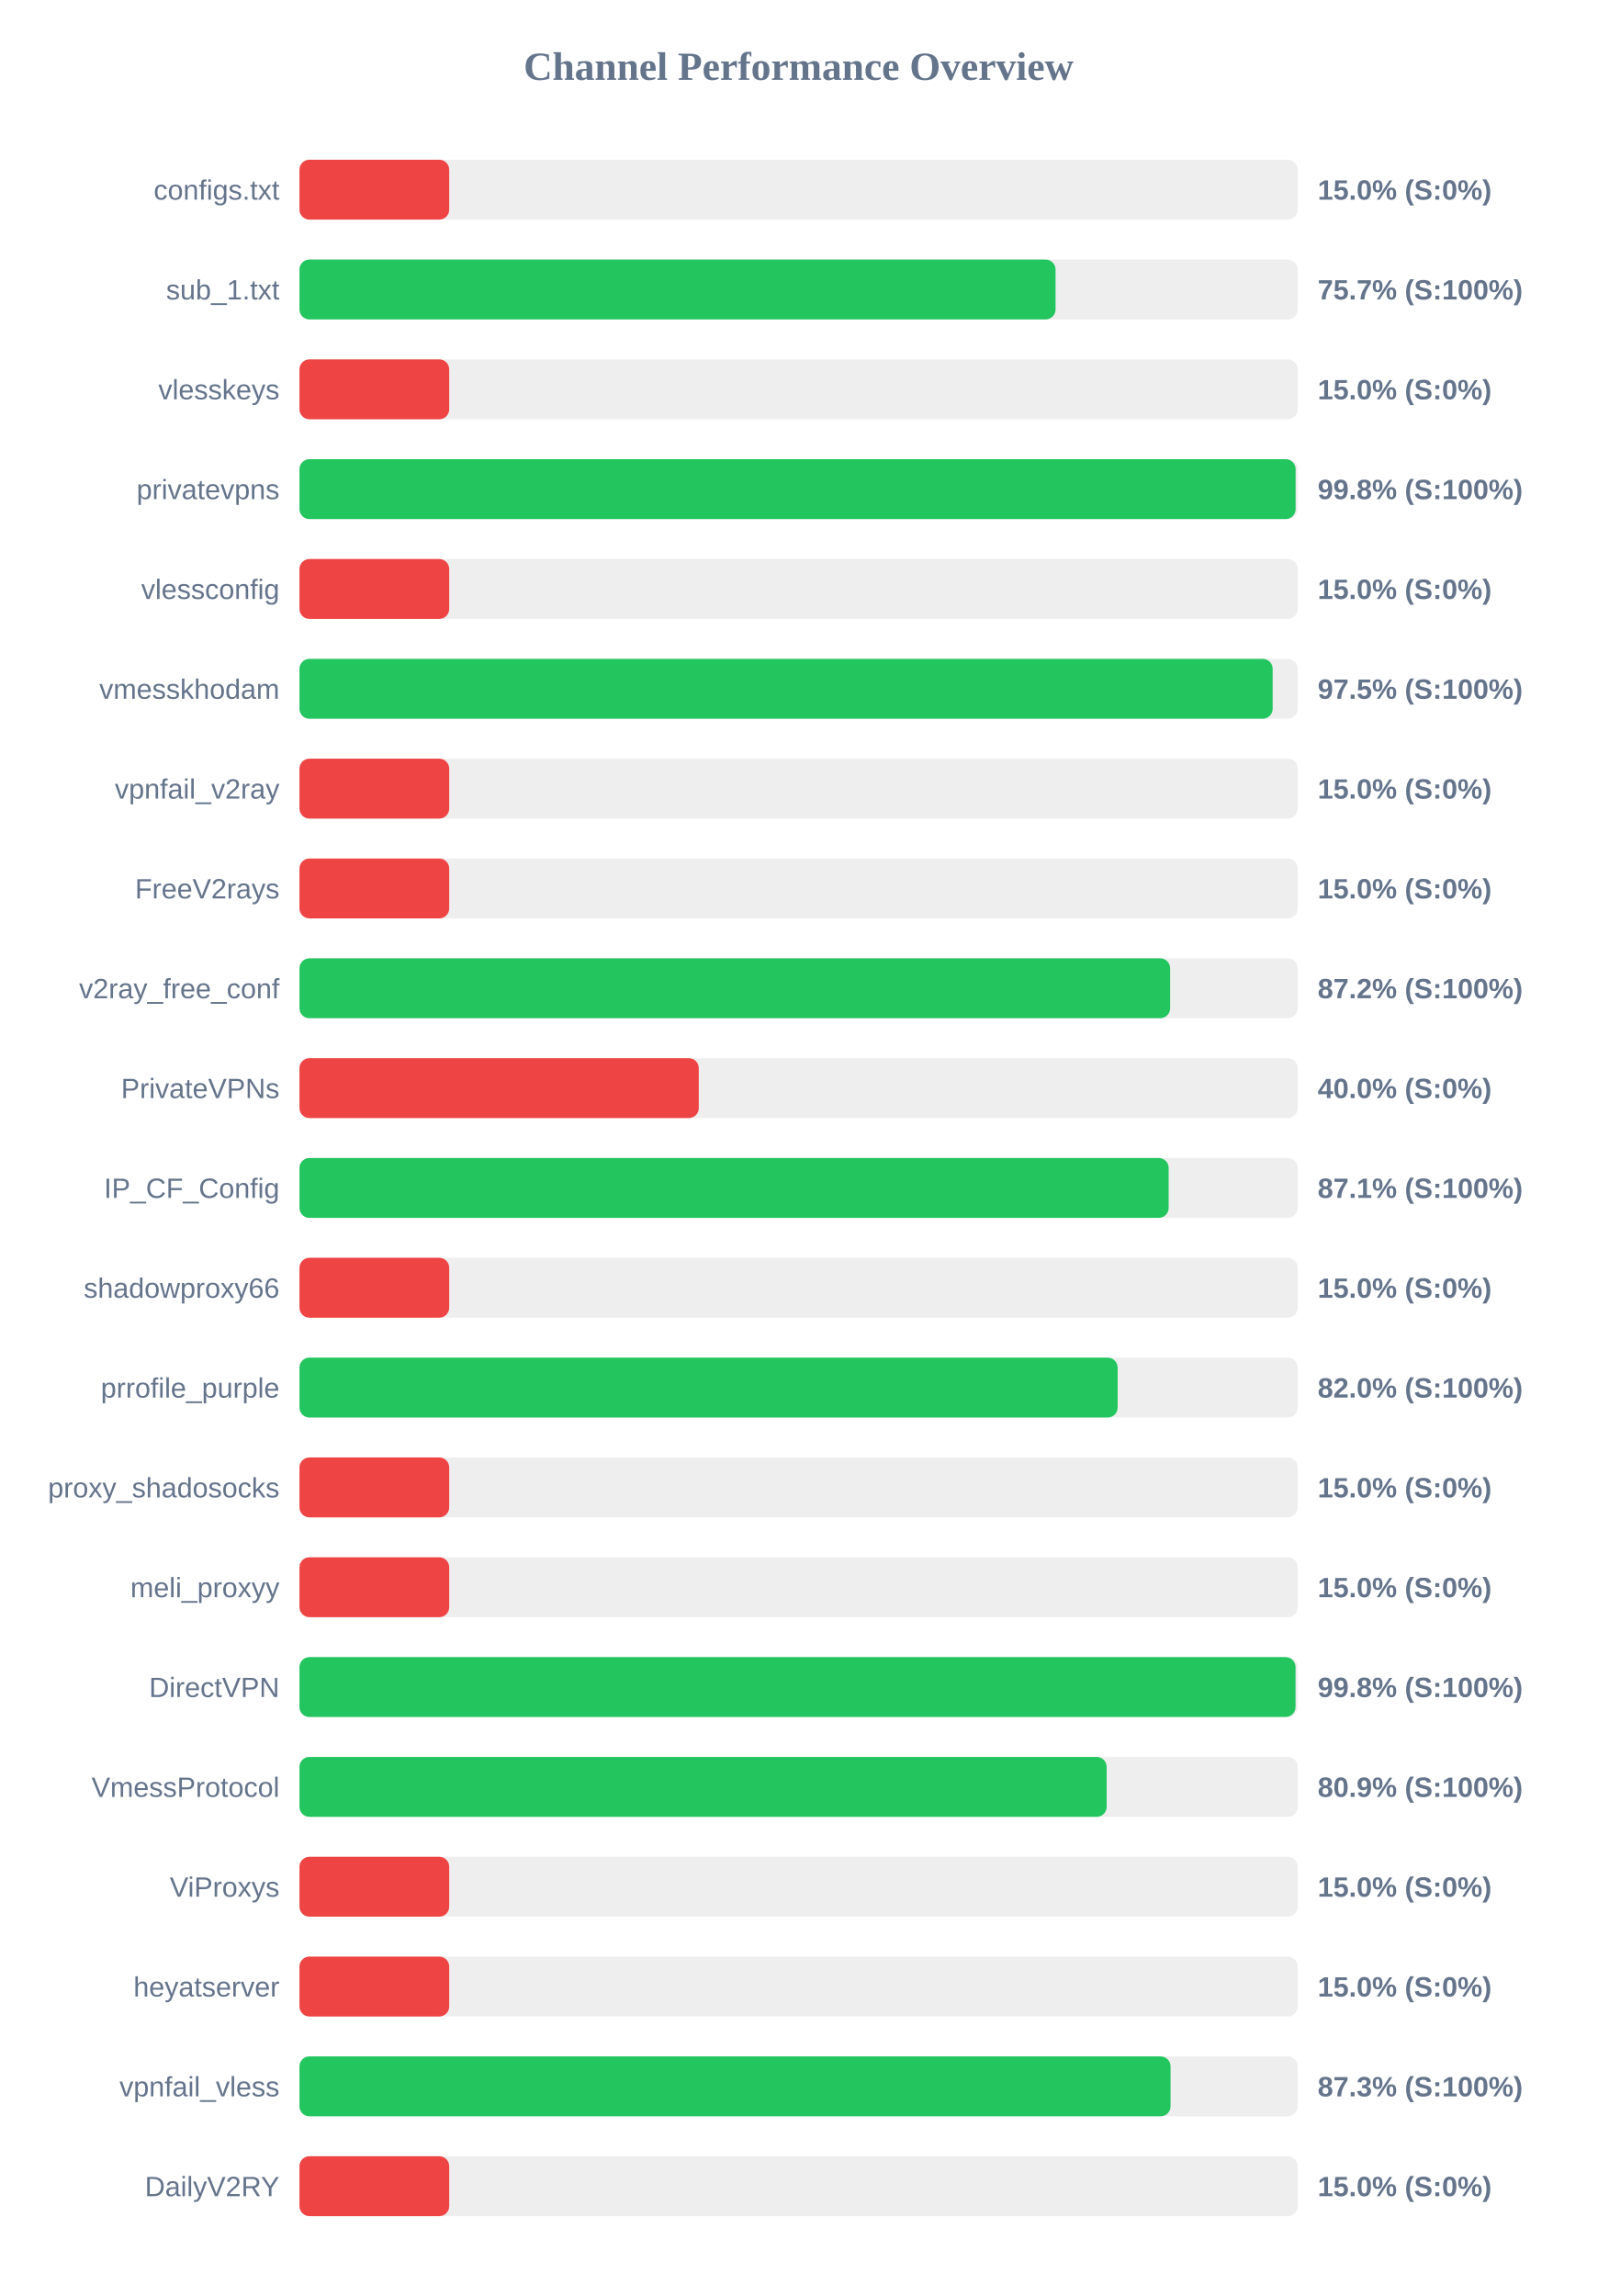
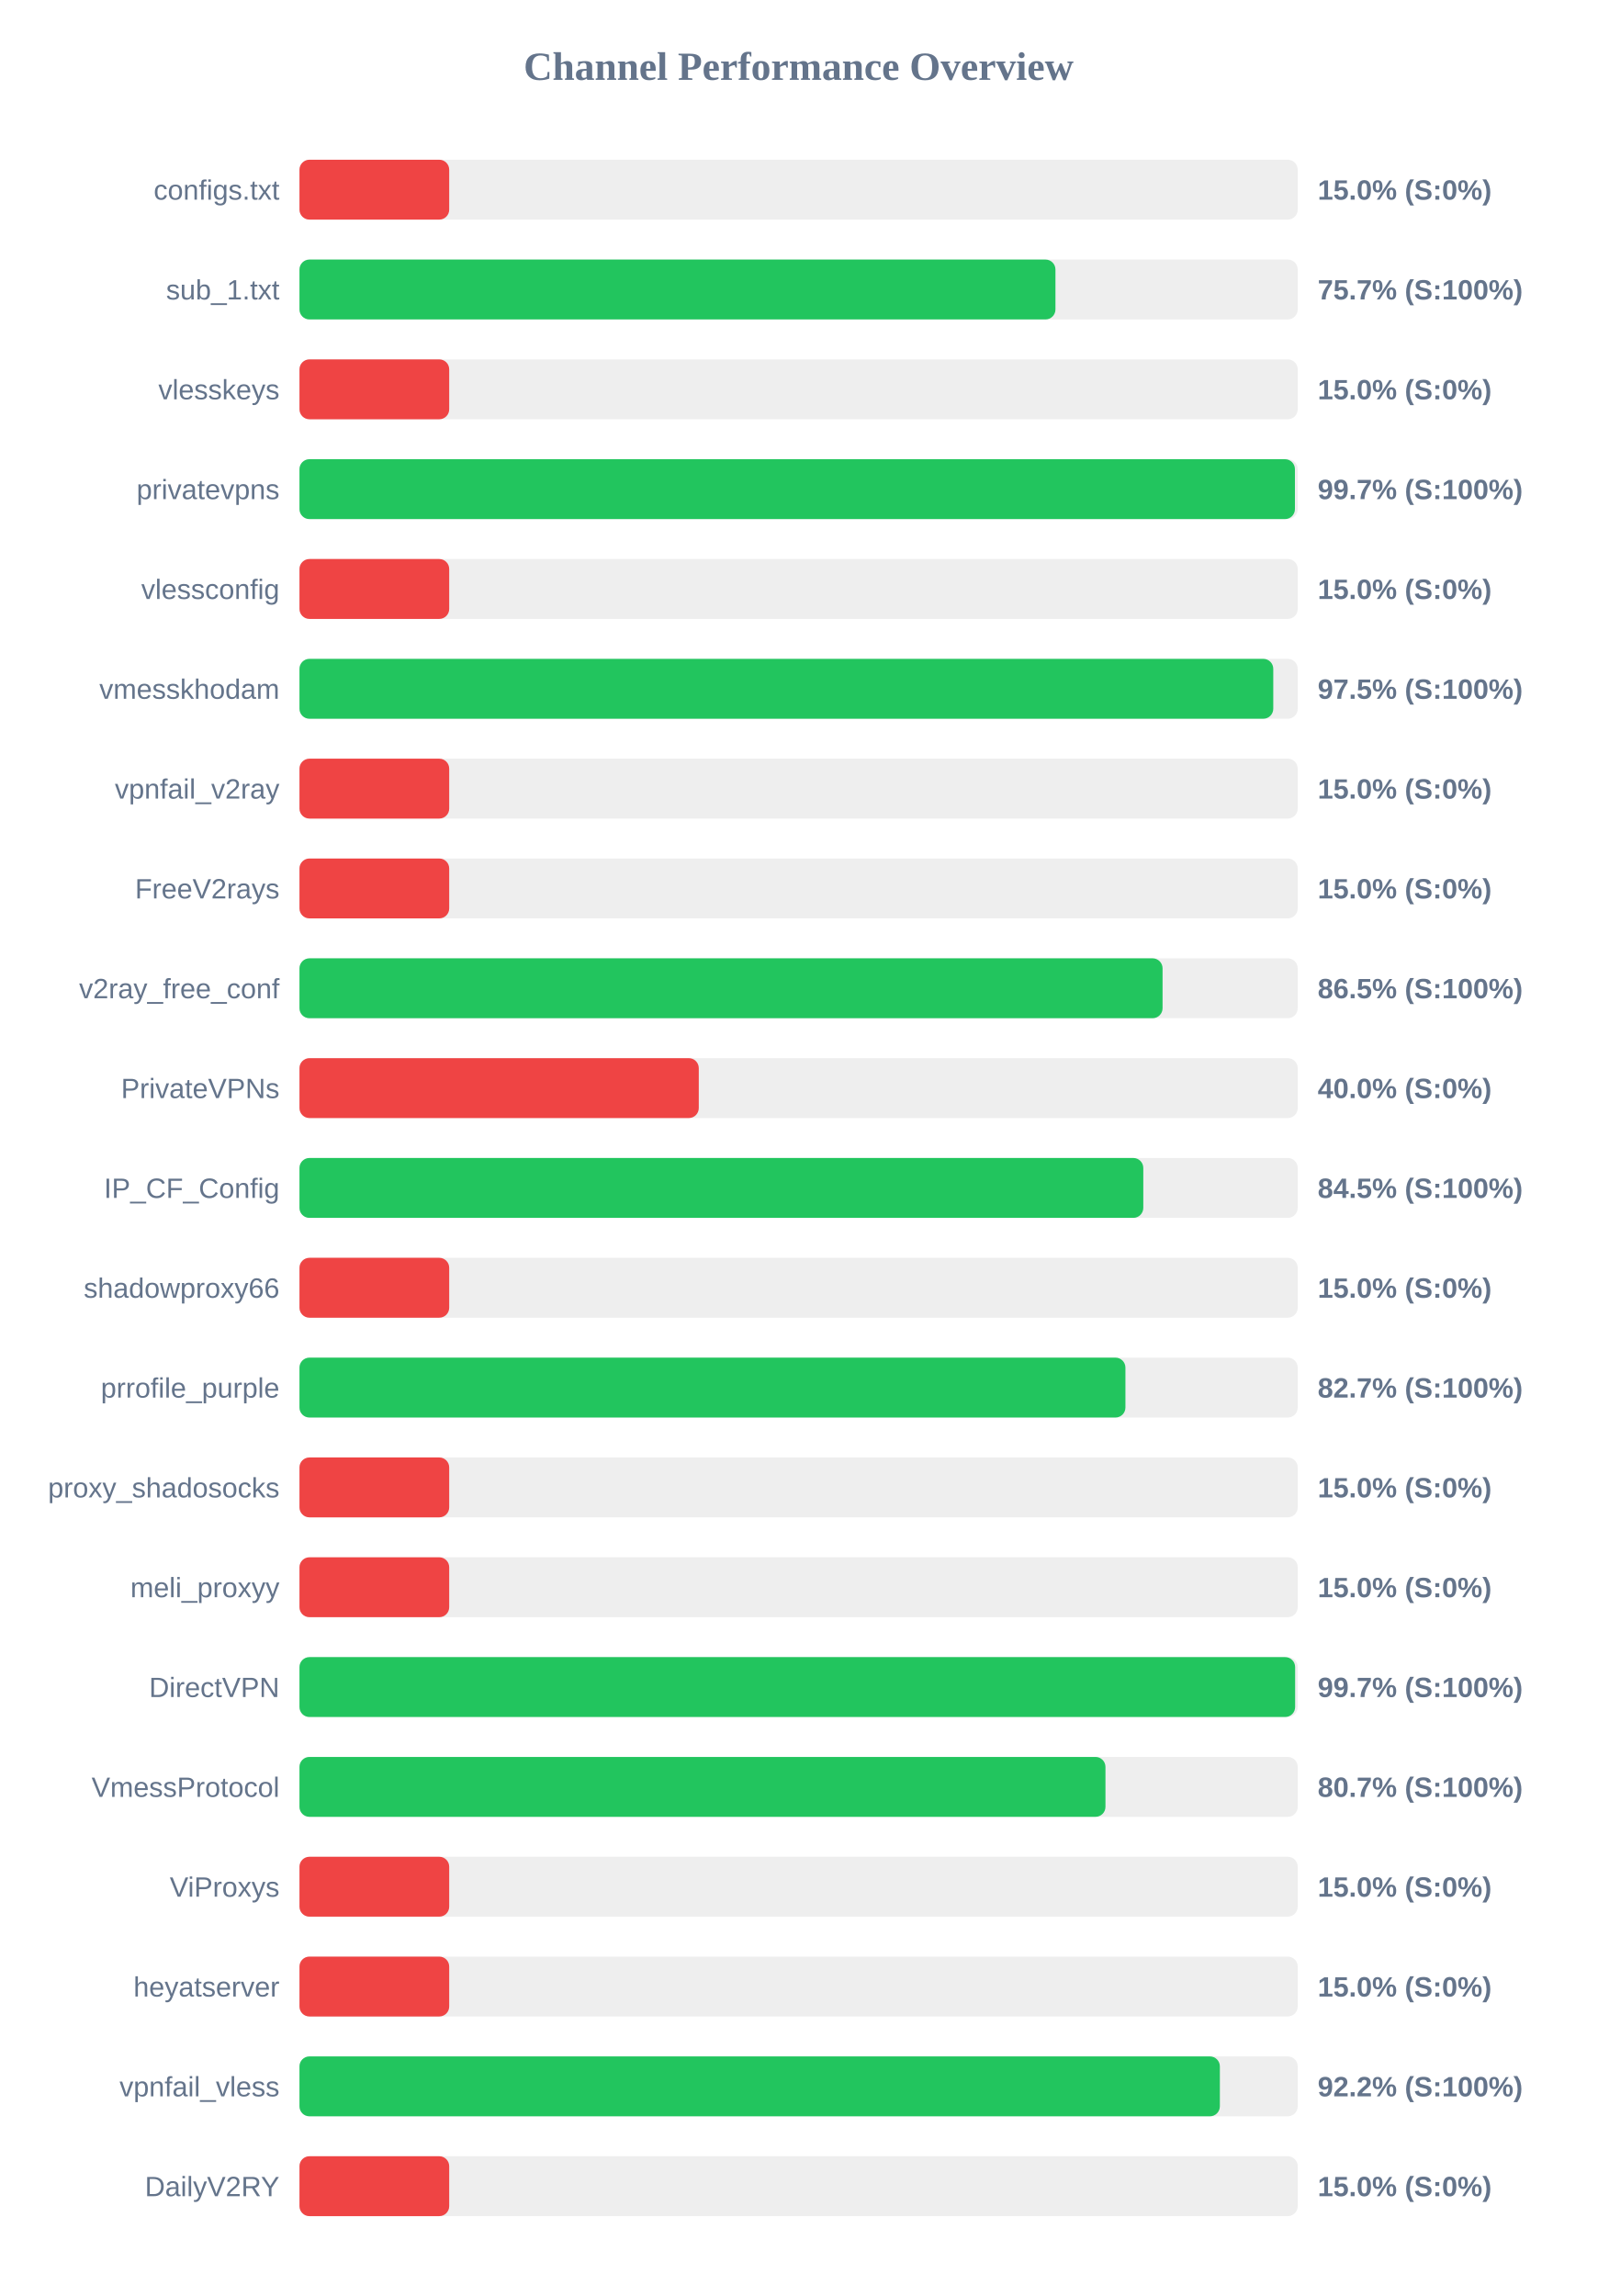
<svg xmlns="http://www.w3.org/2000/svg" width="800" height="1150" version="1.1">
  <style>
        .row { font: 14px Arial; fill: #64748b; }
        .score { font: bold 14px Arial; fill: #64748b; }
    </style>
  <text x="400" y="40" text-anchor="middle" font-size="20px" font-weight="bold" fill="#64748b">Channel Performance Overview</text>
  <rect x="150" y="80" width="500" height="30" fill="#eee" rx="5" />
  <rect x="150" y="80" width="75.0" height="30" fill="#ef4444" rx="5" />
  <text x="140" y="100" text-anchor="end" class="row">configs.txt</text>
  <text x="660" y="100" text-anchor="start" class="score">15.0% (S:0%)</text>
  <rect x="150" y="130" width="500" height="30" fill="#eee" rx="5" />
-   <rect x="150" y="130" width="378.7" height="30" fill="#22c55e" rx="5" />
+   <rect x="150" y="130" width="378.65" height="30" fill="#22c55e" rx="5" />
  <text x="140" y="150" text-anchor="end" class="row">sub_1.txt</text>
  <text x="660" y="150" text-anchor="start" class="score">75.7% (S:100%)</text>
  <rect x="150" y="180" width="500" height="30" fill="#eee" rx="5" />
  <rect x="150" y="180" width="75.0" height="30" fill="#ef4444" rx="5" />
  <text x="140" y="200" text-anchor="end" class="row">vlesskeys</text>
  <text x="660" y="200" text-anchor="start" class="score">15.0% (S:0%)</text>
  <rect x="150" y="230" width="500" height="30" fill="#eee" rx="5" />
-   <rect x="150" y="230" width="498.95" height="30" fill="#22c55e" rx="5" />
+   <rect x="150" y="230" width="498.6" height="30" fill="#22c55e" rx="5" />
  <text x="140" y="250" text-anchor="end" class="row">privatevpns</text>
-   <text x="660" y="250" text-anchor="start" class="score">99.8% (S:100%)</text>
+   <text x="660" y="250" text-anchor="start" class="score">99.7% (S:100%)</text>
  <rect x="150" y="280" width="500" height="30" fill="#eee" rx="5" />
  <rect x="150" y="280" width="75.0" height="30" fill="#ef4444" rx="5" />
  <text x="140" y="300" text-anchor="end" class="row">vlessconfig</text>
  <text x="660" y="300" text-anchor="start" class="score">15.0% (S:0%)</text>
  <rect x="150" y="330" width="500" height="30" fill="#eee" rx="5" />
-   <rect x="150" y="330" width="487.45" height="30" fill="#22c55e" rx="5" />
+   <rect x="150" y="330" width="487.75" height="30" fill="#22c55e" rx="5" />
  <text x="140" y="350" text-anchor="end" class="row">vmesskhodam</text>
  <text x="660" y="350" text-anchor="start" class="score">97.5% (S:100%)</text>
  <rect x="150" y="380" width="500" height="30" fill="#eee" rx="5" />
  <rect x="150" y="380" width="75.0" height="30" fill="#ef4444" rx="5" />
  <text x="140" y="400" text-anchor="end" class="row">vpnfail_v2ray</text>
  <text x="660" y="400" text-anchor="start" class="score">15.0% (S:0%)</text>
  <rect x="150" y="430" width="500" height="30" fill="#eee" rx="5" />
  <rect x="150" y="430" width="75.0" height="30" fill="#ef4444" rx="5" />
  <text x="140" y="450" text-anchor="end" class="row">FreeV2rays</text>
  <text x="660" y="450" text-anchor="start" class="score">15.0% (S:0%)</text>
  <rect x="150" y="480" width="500" height="30" fill="#eee" rx="5" />
-   <rect x="150" y="480" width="436.1" height="30" fill="#22c55e" rx="5" />
+   <rect x="150" y="480" width="432.3" height="30" fill="#22c55e" rx="5" />
  <text x="140" y="500" text-anchor="end" class="row">v2ray_free_conf</text>
-   <text x="660" y="500" text-anchor="start" class="score">87.2% (S:100%)</text>
+   <text x="660" y="500" text-anchor="start" class="score">86.5% (S:100%)</text>
  <rect x="150" y="530" width="500" height="30" fill="#eee" rx="5" />
  <rect x="150" y="530" width="200.0" height="30" fill="#ef4444" rx="5" />
  <text x="140" y="550" text-anchor="end" class="row">PrivateVPNs</text>
  <text x="660" y="550" text-anchor="start" class="score">40.0% (S:0%)</text>
  <rect x="150" y="580" width="500" height="30" fill="#eee" rx="5" />
-   <rect x="150" y="580" width="435.35" height="30" fill="#22c55e" rx="5" />
+   <rect x="150" y="580" width="422.65" height="30" fill="#22c55e" rx="5" />
  <text x="140" y="600" text-anchor="end" class="row">IP_CF_Config</text>
-   <text x="660" y="600" text-anchor="start" class="score">87.1% (S:100%)</text>
+   <text x="660" y="600" text-anchor="start" class="score">84.5% (S:100%)</text>
  <rect x="150" y="630" width="500" height="30" fill="#eee" rx="5" />
  <rect x="150" y="630" width="75.0" height="30" fill="#ef4444" rx="5" />
  <text x="140" y="650" text-anchor="end" class="row">shadowproxy66</text>
  <text x="660" y="650" text-anchor="start" class="score">15.0% (S:0%)</text>
  <rect x="150" y="680" width="500" height="30" fill="#eee" rx="5" />
-   <rect x="150" y="680" width="409.8" height="30" fill="#22c55e" rx="5" />
+   <rect x="150" y="680" width="413.7" height="30" fill="#22c55e" rx="5" />
  <text x="140" y="700" text-anchor="end" class="row">prrofile_purple</text>
-   <text x="660" y="700" text-anchor="start" class="score">82.0% (S:100%)</text>
+   <text x="660" y="700" text-anchor="start" class="score">82.7% (S:100%)</text>
  <rect x="150" y="730" width="500" height="30" fill="#eee" rx="5" />
  <rect x="150" y="730" width="75.0" height="30" fill="#ef4444" rx="5" />
  <text x="140" y="750" text-anchor="end" class="row">proxy_shadosocks</text>
  <text x="660" y="750" text-anchor="start" class="score">15.0% (S:0%)</text>
  <rect x="150" y="780" width="500" height="30" fill="#eee" rx="5" />
  <rect x="150" y="780" width="75.0" height="30" fill="#ef4444" rx="5" />
  <text x="140" y="800" text-anchor="end" class="row">meli_proxyy</text>
  <text x="660" y="800" text-anchor="start" class="score">15.0% (S:0%)</text>
  <rect x="150" y="830" width="500" height="30" fill="#eee" rx="5" />
-   <rect x="150" y="830" width="498.9" height="30" fill="#22c55e" rx="5" />
+   <rect x="150" y="830" width="498.7" height="30" fill="#22c55e" rx="5" />
  <text x="140" y="850" text-anchor="end" class="row">DirectVPN</text>
-   <text x="660" y="850" text-anchor="start" class="score">99.8% (S:100%)</text>
+   <text x="660" y="850" text-anchor="start" class="score">99.7% (S:100%)</text>
  <rect x="150" y="880" width="500" height="30" fill="#eee" rx="5" />
-   <rect x="150" y="880" width="404.3" height="30" fill="#22c55e" rx="5" />
+   <rect x="150" y="880" width="403.7" height="30" fill="#22c55e" rx="5" />
  <text x="140" y="900" text-anchor="end" class="row">VmessProtocol</text>
-   <text x="660" y="900" text-anchor="start" class="score">80.9% (S:100%)</text>
+   <text x="660" y="900" text-anchor="start" class="score">80.7% (S:100%)</text>
  <rect x="150" y="930" width="500" height="30" fill="#eee" rx="5" />
  <rect x="150" y="930" width="75.0" height="30" fill="#ef4444" rx="5" />
  <text x="140" y="950" text-anchor="end" class="row">ViProxys</text>
  <text x="660" y="950" text-anchor="start" class="score">15.0% (S:0%)</text>
  <rect x="150" y="980" width="500" height="30" fill="#eee" rx="5" />
  <rect x="150" y="980" width="75.0" height="30" fill="#ef4444" rx="5" />
  <text x="140" y="1000" text-anchor="end" class="row">heyatserver</text>
  <text x="660" y="1000" text-anchor="start" class="score">15.0% (S:0%)</text>
  <rect x="150" y="1030" width="500" height="30" fill="#eee" rx="5" />
-   <rect x="150" y="1030" width="436.3" height="30" fill="#22c55e" rx="5" />
+   <rect x="150" y="1030" width="461.0" height="30" fill="#22c55e" rx="5" />
  <text x="140" y="1050" text-anchor="end" class="row">vpnfail_vless</text>
-   <text x="660" y="1050" text-anchor="start" class="score">87.3% (S:100%)</text>
+   <text x="660" y="1050" text-anchor="start" class="score">92.2% (S:100%)</text>
  <rect x="150" y="1080" width="500" height="30" fill="#eee" rx="5" />
  <rect x="150" y="1080" width="75.0" height="30" fill="#ef4444" rx="5" />
  <text x="140" y="1100" text-anchor="end" class="row">DailyV2RY</text>
  <text x="660" y="1100" text-anchor="start" class="score">15.0% (S:0%)</text>
</svg>
